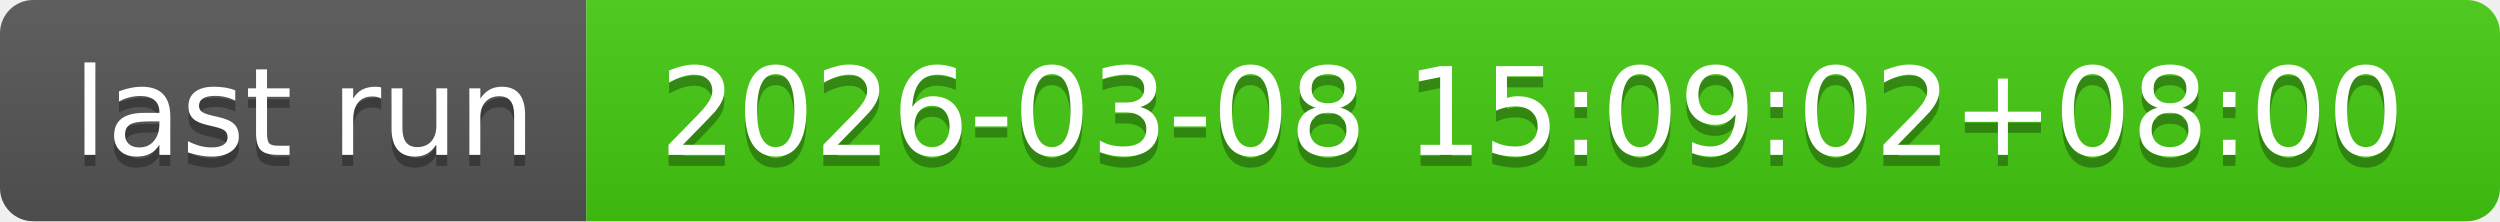
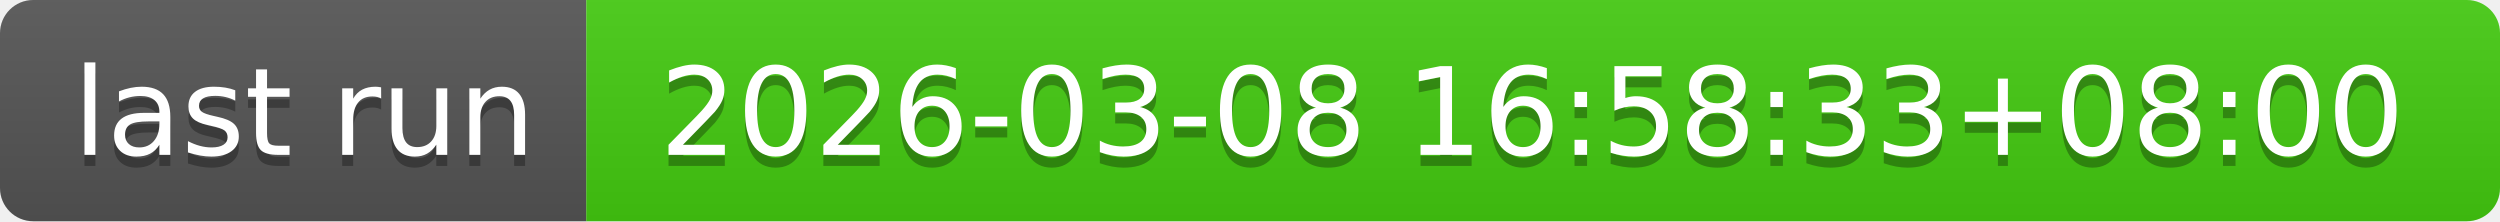
- <svg xmlns="http://www.w3.org/2000/svg" width="226" height="20" role="img" aria-label="last run: 2026-03-08 15:09:02+08:00">
+ <svg xmlns="http://www.w3.org/2000/svg" width="226" height="20" role="img" aria-label="last run: 2026-03-08 16:58:33+08:00">
  <linearGradient id="s" x2="0" y2="100%">
    <stop offset="0" stop-color="#bbb" stop-opacity=".1" />
    <stop offset="1" stop-opacity=".1" />
  </linearGradient>
  <clipPath id="r">
    <rect width="226" height="20" rx="3" fill="#fff" />
  </clipPath>
  <g clip-path="url(#r)">
    <rect width="53" height="20" fill="#555" />
    <rect x="53" width="173" height="20" fill="#4c1" />
    <rect width="226" height="20" fill="url(#s)" />
  </g>
  <g fill="#fff" text-anchor="middle" font-family="Verdana,Geneva,DejaVu Sans,sans-serif" text-rendering="geometricPrecision" font-size="110">
    <text aria-hidden="true" x="275" y="150" fill="#010101" fill-opacity=".3" transform="scale(.1)" textLength="430">last run</text>
    <text x="275" y="140" transform="scale(.1)" fill="#fff" textLength="430">last run</text>
-     <text aria-hidden="true" x="1385" y="150" fill="#010101" fill-opacity=".3" transform="scale(.1)" textLength="1630">2026-03-08 15:09:02+08:00</text>
-     <text x="1385" y="140" transform="scale(.1)" fill="#fff" textLength="1630">2026-03-08 15:09:02+08:00</text>
+     <text aria-hidden="true" x="1385" y="150" fill="#010101" fill-opacity=".3" transform="scale(.1)" textLength="1630">2026-03-08 16:58:33+08:00</text>
+     <text x="1385" y="140" transform="scale(.1)" fill="#fff" textLength="1630">2026-03-08 16:58:33+08:00</text>
  </g>
</svg>
